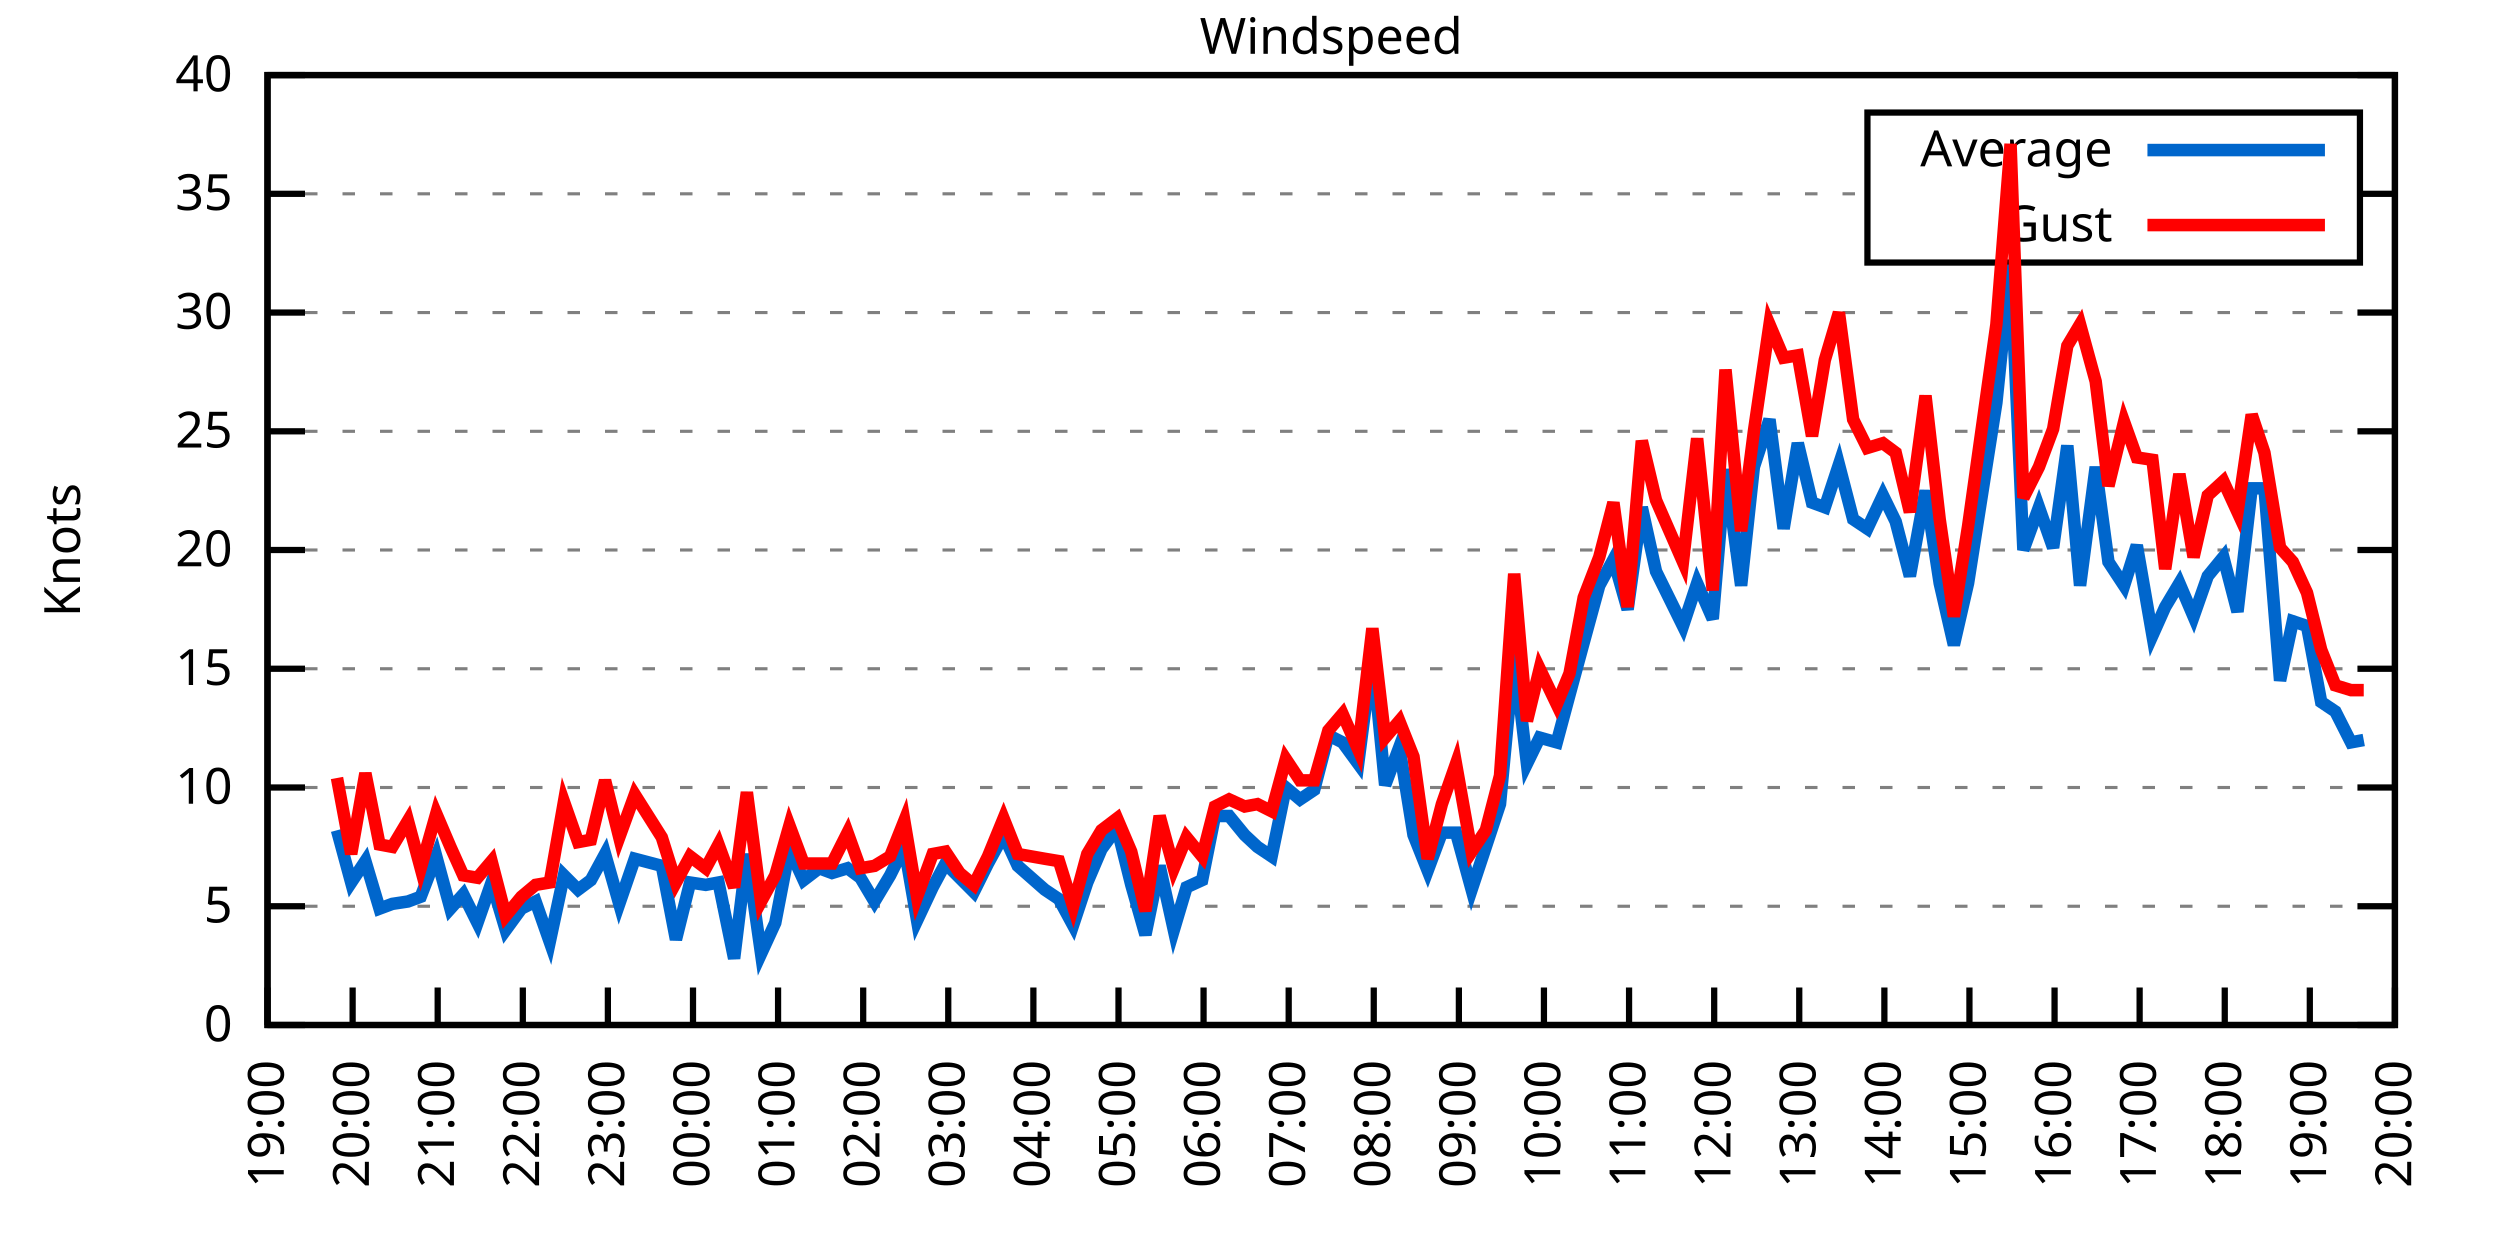
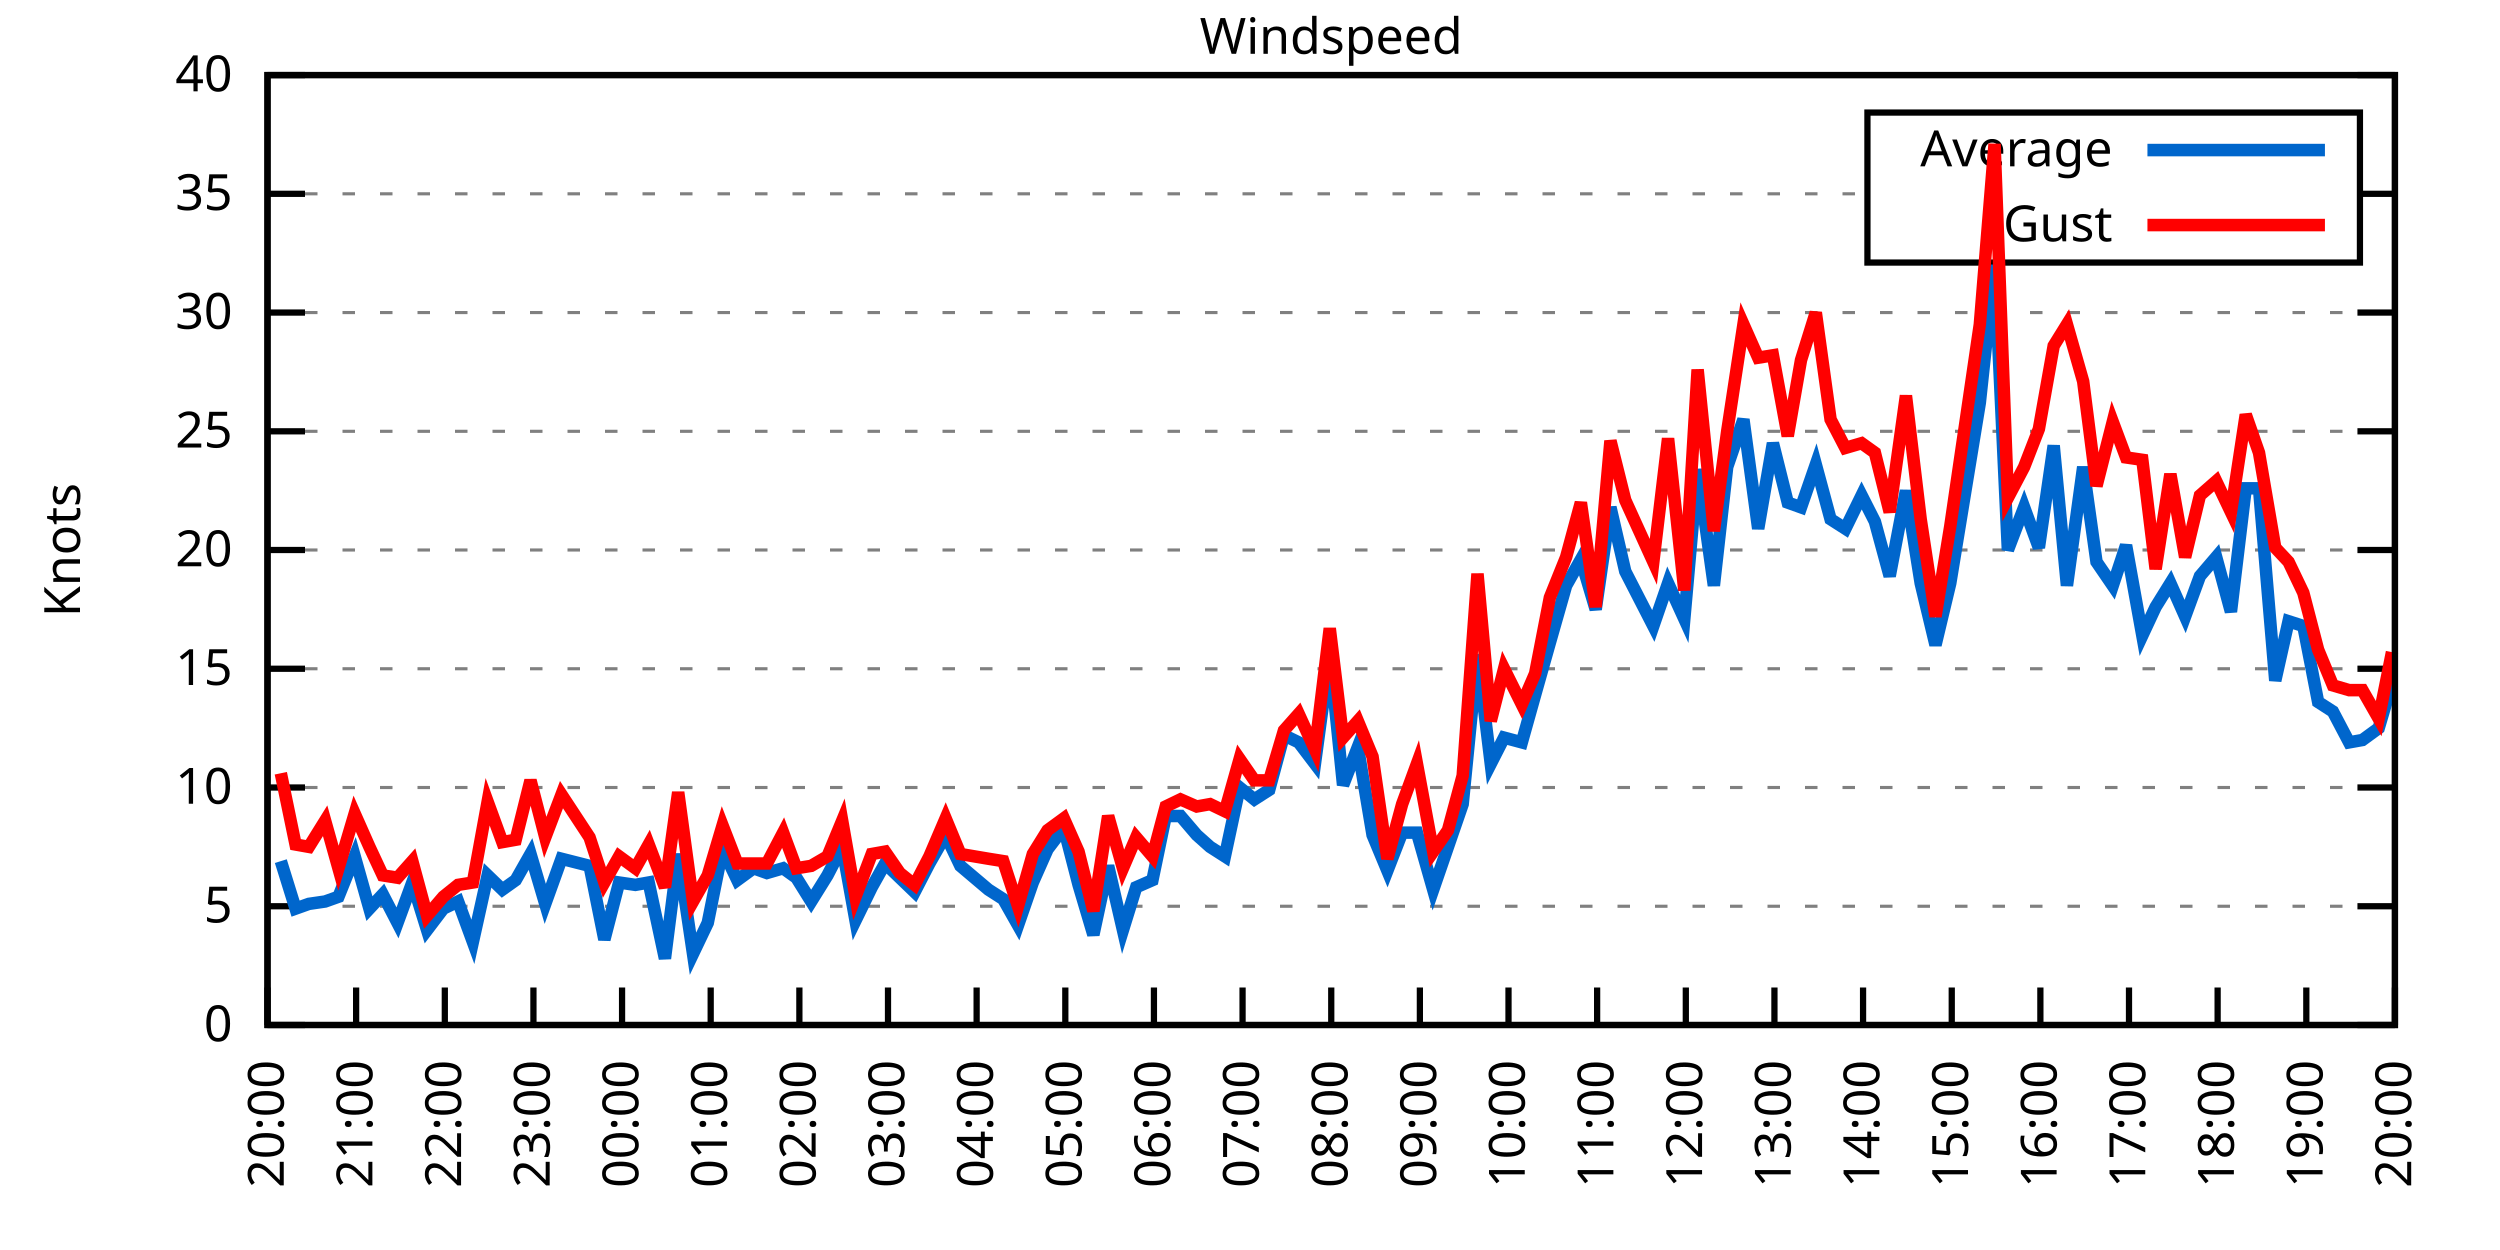
<svg xmlns="http://www.w3.org/2000/svg" xmlns:xlink="http://www.w3.org/1999/xlink" width="400" height="200" viewBox="0 0 400 200">
  <g id="gnuplot_canvas">
    <rect x="0" y="0" width="400" height="200" fill="none" />
    <defs>
      <circle id="gpDot" r="0.5" stroke-width="0.5" stroke="currentColor" />
      <path id="gpPt0" stroke-width="0.333" stroke="currentColor" d="M-1,0 h2 M0,-1 v2" />
      <path id="gpPt1" stroke-width="0.333" stroke="currentColor" d="M-1,-1 L1,1 M1,-1 L-1,1" />
      <path id="gpPt2" stroke-width="0.333" stroke="currentColor" d="M-1,0 L1,0 M0,-1 L0,1 M-1,-1 L1,1 M-1,1 L1,-1" />
      <rect id="gpPt3" stroke-width="0.333" stroke="currentColor" x="-1" y="-1" width="2" height="2" />
      <rect id="gpPt4" stroke-width="0.333" stroke="currentColor" fill="currentColor" x="-1" y="-1" width="2" height="2" />
      <circle id="gpPt5" stroke-width="0.333" stroke="currentColor" cx="0" cy="0" r="1" />
      <use xlink:href="#gpPt5" id="gpPt6" fill="currentColor" stroke="none" />
      <path id="gpPt7" stroke-width="0.333" stroke="currentColor" d="M0,-1.33 L-1.33,0.67 L1.33,0.67 z" />
      <use xlink:href="#gpPt7" id="gpPt8" fill="currentColor" stroke="none" />
      <use xlink:href="#gpPt7" id="gpPt9" stroke="currentColor" transform="rotate(180)" />
      <use xlink:href="#gpPt9" id="gpPt10" fill="currentColor" stroke="none" />
      <use xlink:href="#gpPt3" id="gpPt11" stroke="currentColor" transform="rotate(45)" />
      <use xlink:href="#gpPt11" id="gpPt12" fill="currentColor" stroke="none" />
      <path id="gpPt13" stroke-width="0.333" stroke="currentColor" d="M0,1.330 L1.265,0.411 L0.782,-1.067 L-0.782,-1.076 L-1.265,0.411 z" />
      <use xlink:href="#gpPt13" id="gpPt14" fill="currentColor" stroke="none" />
      <filter id="textbox" filterUnits="objectBoundingBox" x="0" y="0" height="1" width="1">
        <feFlood flood-color="white" flood-opacity="1" result="bgnd" />
        <feComposite in="SourceGraphic" in2="bgnd" operator="atop" />
      </filter>
      <filter id="greybox" filterUnits="objectBoundingBox" x="0" y="0" height="1" width="1">
        <feFlood flood-color="lightgrey" flood-opacity="1" result="grey" />
        <feComposite in="SourceGraphic" in2="grey" operator="atop" />
      </filter>
    </defs>
    <g fill="none" color="white" stroke="currentColor" stroke-width="1.00" stroke-linecap="butt" stroke-linejoin="miter">
</g>
    <g fill="none" color="black" stroke="currentColor" stroke-width="1.00" stroke-linecap="butt" stroke-linejoin="miter">
      <g stroke="none" shape-rendering="crispEdges">
        <polygon fill="rgb(255, 255, 255)" points="42.80,164.00 383.18,164.00 383.18,12.02 42.80,12.02 " />
      </g>
    </g>
    <g fill="none" color="black" stroke="currentColor" stroke-width="1.00" stroke-linecap="butt" stroke-linejoin="miter">
</g>
    <g fill="none" color="black" stroke="black" stroke-width="0.50" stroke-linecap="butt" stroke-linejoin="miter">
</g>
    <g fill="none" color="gray" stroke="currentColor" stroke-width="0.50" stroke-linecap="butt" stroke-linejoin="miter">
      <path stroke="gray" stroke-dasharray="2,4" class="gridline" d="M42.80,164.00 L383.19,164.00  " />
    </g>
    <g fill="none" color="gray" stroke="gray" stroke-width="1.00" stroke-linecap="butt" stroke-linejoin="miter">
</g>
    <g fill="none" color="black" stroke="currentColor" stroke-width="1.00" stroke-linecap="butt" stroke-linejoin="miter">
      <path stroke="black" d="M42.80,164.00 L48.80,164.00 M383.19,164.00 L377.19,164.00  " />
      <g transform="translate(37.20,166.60)" stroke="none" fill="black" font-family="Sans" font-size="8.00" text-anchor="end">
        <text>
          <tspan font-family="Sans"> 0</tspan>
        </text>
      </g>
    </g>
    <g fill="none" color="black" stroke="currentColor" stroke-width="1.00" stroke-linecap="butt" stroke-linejoin="miter">
</g>
    <g fill="none" color="black" stroke="black" stroke-width="0.50" stroke-linecap="butt" stroke-linejoin="miter">
</g>
    <g fill="none" color="gray" stroke="currentColor" stroke-width="0.50" stroke-linecap="butt" stroke-linejoin="miter">
      <path stroke="gray" stroke-dasharray="2,4" class="gridline" d="M42.80,145.00 L383.19,145.00  " />
    </g>
    <g fill="none" color="gray" stroke="gray" stroke-width="1.00" stroke-linecap="butt" stroke-linejoin="miter">
</g>
    <g fill="none" color="black" stroke="currentColor" stroke-width="1.00" stroke-linecap="butt" stroke-linejoin="miter">
      <path stroke="black" d="M42.80,145.00 L48.80,145.00 M383.19,145.00 L377.19,145.00  " />
      <g transform="translate(37.20,147.60)" stroke="none" fill="black" font-family="Sans" font-size="8.00" text-anchor="end">
        <text>
          <tspan font-family="Sans"> 5</tspan>
        </text>
      </g>
    </g>
    <g fill="none" color="black" stroke="currentColor" stroke-width="1.00" stroke-linecap="butt" stroke-linejoin="miter">
</g>
    <g fill="none" color="black" stroke="black" stroke-width="0.50" stroke-linecap="butt" stroke-linejoin="miter">
</g>
    <g fill="none" color="gray" stroke="currentColor" stroke-width="0.50" stroke-linecap="butt" stroke-linejoin="miter">
      <path stroke="gray" stroke-dasharray="2,4" class="gridline" d="M42.80,126.00 L383.19,126.00  " />
    </g>
    <g fill="none" color="gray" stroke="gray" stroke-width="1.00" stroke-linecap="butt" stroke-linejoin="miter">
</g>
    <g fill="none" color="black" stroke="currentColor" stroke-width="1.00" stroke-linecap="butt" stroke-linejoin="miter">
      <path stroke="black" d="M42.80,126.00 L48.80,126.00 M383.19,126.00 L377.19,126.00  " />
      <g transform="translate(37.20,128.60)" stroke="none" fill="black" font-family="Sans" font-size="8.00" text-anchor="end">
        <text>
          <tspan font-family="Sans"> 10</tspan>
        </text>
      </g>
    </g>
    <g fill="none" color="black" stroke="currentColor" stroke-width="1.00" stroke-linecap="butt" stroke-linejoin="miter">
</g>
    <g fill="none" color="black" stroke="black" stroke-width="0.50" stroke-linecap="butt" stroke-linejoin="miter">
</g>
    <g fill="none" color="gray" stroke="currentColor" stroke-width="0.50" stroke-linecap="butt" stroke-linejoin="miter">
      <path stroke="gray" stroke-dasharray="2,4" class="gridline" d="M42.80,107.00 L383.19,107.00  " />
    </g>
    <g fill="none" color="gray" stroke="gray" stroke-width="1.00" stroke-linecap="butt" stroke-linejoin="miter">
</g>
    <g fill="none" color="black" stroke="currentColor" stroke-width="1.00" stroke-linecap="butt" stroke-linejoin="miter">
      <path stroke="black" d="M42.80,107.00 L48.80,107.00 M383.19,107.00 L377.19,107.00  " />
      <g transform="translate(37.20,109.60)" stroke="none" fill="black" font-family="Sans" font-size="8.00" text-anchor="end">
        <text>
          <tspan font-family="Sans"> 15</tspan>
        </text>
      </g>
    </g>
    <g fill="none" color="black" stroke="currentColor" stroke-width="1.00" stroke-linecap="butt" stroke-linejoin="miter">
</g>
    <g fill="none" color="black" stroke="black" stroke-width="0.50" stroke-linecap="butt" stroke-linejoin="miter">
</g>
    <g fill="none" color="gray" stroke="currentColor" stroke-width="0.50" stroke-linecap="butt" stroke-linejoin="miter">
      <path stroke="gray" stroke-dasharray="2,4" class="gridline" d="M42.80,88.00 L383.19,88.00  " />
    </g>
    <g fill="none" color="gray" stroke="gray" stroke-width="1.00" stroke-linecap="butt" stroke-linejoin="miter">
</g>
    <g fill="none" color="black" stroke="currentColor" stroke-width="1.00" stroke-linecap="butt" stroke-linejoin="miter">
      <path stroke="black" d="M42.80,88.00 L48.80,88.00 M383.19,88.00 L377.19,88.00  " />
      <g transform="translate(37.20,90.60)" stroke="none" fill="black" font-family="Sans" font-size="8.00" text-anchor="end">
        <text>
          <tspan font-family="Sans"> 20</tspan>
        </text>
      </g>
    </g>
    <g fill="none" color="black" stroke="currentColor" stroke-width="1.00" stroke-linecap="butt" stroke-linejoin="miter">
</g>
    <g fill="none" color="black" stroke="black" stroke-width="0.50" stroke-linecap="butt" stroke-linejoin="miter">
</g>
    <g fill="none" color="gray" stroke="currentColor" stroke-width="0.50" stroke-linecap="butt" stroke-linejoin="miter">
      <path stroke="gray" stroke-dasharray="2,4" class="gridline" d="M42.80,69.01 L383.19,69.01  " />
    </g>
    <g fill="none" color="gray" stroke="gray" stroke-width="1.00" stroke-linecap="butt" stroke-linejoin="miter">
</g>
    <g fill="none" color="black" stroke="currentColor" stroke-width="1.00" stroke-linecap="butt" stroke-linejoin="miter">
      <path stroke="black" d="M42.80,69.01 L48.80,69.01 M383.19,69.01 L377.19,69.01  " />
      <g transform="translate(37.20,71.61)" stroke="none" fill="black" font-family="Sans" font-size="8.00" text-anchor="end">
        <text>
          <tspan font-family="Sans"> 25</tspan>
        </text>
      </g>
    </g>
    <g fill="none" color="black" stroke="currentColor" stroke-width="1.00" stroke-linecap="butt" stroke-linejoin="miter">
</g>
    <g fill="none" color="black" stroke="black" stroke-width="0.50" stroke-linecap="butt" stroke-linejoin="miter">
</g>
    <g fill="none" color="gray" stroke="currentColor" stroke-width="0.50" stroke-linecap="butt" stroke-linejoin="miter">
      <path stroke="gray" stroke-dasharray="2,4" class="gridline" d="M42.80,50.01 L383.19,50.01  " />
    </g>
    <g fill="none" color="gray" stroke="gray" stroke-width="1.00" stroke-linecap="butt" stroke-linejoin="miter">
</g>
    <g fill="none" color="black" stroke="currentColor" stroke-width="1.00" stroke-linecap="butt" stroke-linejoin="miter">
      <path stroke="black" d="M42.80,50.01 L48.80,50.01 M383.19,50.01 L377.19,50.01  " />
      <g transform="translate(37.20,52.61)" stroke="none" fill="black" font-family="Sans" font-size="8.00" text-anchor="end">
        <text>
          <tspan font-family="Sans"> 30</tspan>
        </text>
      </g>
    </g>
    <g fill="none" color="black" stroke="currentColor" stroke-width="1.00" stroke-linecap="butt" stroke-linejoin="miter">
</g>
    <g fill="none" color="black" stroke="black" stroke-width="0.50" stroke-linecap="butt" stroke-linejoin="miter">
</g>
    <g fill="none" color="gray" stroke="currentColor" stroke-width="0.50" stroke-linecap="butt" stroke-linejoin="miter">
      <path stroke="gray" stroke-dasharray="2,4" class="gridline" d="M42.80,31.01 L298.79,31.01 M377.59,31.01 L383.19,31.01  " />
    </g>
    <g fill="none" color="gray" stroke="gray" stroke-width="1.00" stroke-linecap="butt" stroke-linejoin="miter">
</g>
    <g fill="none" color="black" stroke="currentColor" stroke-width="1.00" stroke-linecap="butt" stroke-linejoin="miter">
      <path stroke="black" d="M42.80,31.01 L48.80,31.01 M383.19,31.01 L377.19,31.01  " />
      <g transform="translate(37.20,33.61)" stroke="none" fill="black" font-family="Sans" font-size="8.00" text-anchor="end">
        <text>
          <tspan font-family="Sans"> 35</tspan>
        </text>
      </g>
    </g>
    <g fill="none" color="black" stroke="currentColor" stroke-width="1.00" stroke-linecap="butt" stroke-linejoin="miter">
</g>
    <g fill="none" color="black" stroke="black" stroke-width="0.50" stroke-linecap="butt" stroke-linejoin="miter">
</g>
    <g fill="none" color="gray" stroke="currentColor" stroke-width="0.50" stroke-linecap="butt" stroke-linejoin="miter">
      <path stroke="gray" stroke-dasharray="2,4" class="gridline" d="M42.80,12.01 L383.19,12.01  " />
    </g>
    <g fill="none" color="gray" stroke="gray" stroke-width="1.00" stroke-linecap="butt" stroke-linejoin="miter">
</g>
    <g fill="none" color="black" stroke="currentColor" stroke-width="1.00" stroke-linecap="butt" stroke-linejoin="miter">
      <path stroke="black" d="M42.80,12.01 L48.80,12.01 M383.19,12.01 L377.19,12.01  " />
      <g transform="translate(37.20,14.61)" stroke="none" fill="black" font-family="Sans" font-size="8.00" text-anchor="end">
        <text>
          <tspan font-family="Sans"> 40</tspan>
        </text>
      </g>
    </g>
    <g fill="none" color="black" stroke="currentColor" stroke-width="1.00" stroke-linecap="butt" stroke-linejoin="miter">
      <path stroke="black" d="M42.80,164.00 L42.80,158.00  " />
      <g transform="translate(45.40,169.60) rotate(270.00)" stroke="none" fill="black" font-family="Sans" font-size="8.00" text-anchor="end">
        <text>
-           <tspan font-family="Sans">19:00</tspan>
-         </text>
-       </g>
-     </g>
-     <g fill="none" color="black" stroke="currentColor" stroke-width="1.00" stroke-linecap="butt" stroke-linejoin="miter">
-       <path stroke="black" d="M56.42,164.00 L56.42,158.00  " />
-       <g transform="translate(59.02,169.60) rotate(270.00)" stroke="none" fill="black" font-family="Sans" font-size="8.00" text-anchor="end">
-         <text>
          <tspan font-family="Sans">20:00</tspan>
        </text>
      </g>
    </g>
    <g fill="none" color="black" stroke="currentColor" stroke-width="1.00" stroke-linecap="butt" stroke-linejoin="miter">
-       <path stroke="black" d="M70.03,164.00 L70.03,158.00  " />
-       <g transform="translate(72.63,169.60) rotate(270.00)" stroke="none" fill="black" font-family="Sans" font-size="8.00" text-anchor="end">
+       <path stroke="black" d="M56.98,164.00 L56.98,158.00  " />
+       <g transform="translate(59.58,169.60) rotate(270.00)" stroke="none" fill="black" font-family="Sans" font-size="8.00" text-anchor="end">
        <text>
          <tspan font-family="Sans">21:00</tspan>
        </text>
      </g>
    </g>
    <g fill="none" color="black" stroke="currentColor" stroke-width="1.00" stroke-linecap="butt" stroke-linejoin="miter">
-       <path stroke="black" d="M83.65,164.00 L83.65,158.00  " />
-       <g transform="translate(86.25,169.60) rotate(270.00)" stroke="none" fill="black" font-family="Sans" font-size="8.00" text-anchor="end">
+       <path stroke="black" d="M71.17,164.00 L71.17,158.00  " />
+       <g transform="translate(73.77,169.60) rotate(270.00)" stroke="none" fill="black" font-family="Sans" font-size="8.00" text-anchor="end">
        <text>
          <tspan font-family="Sans">22:00</tspan>
        </text>
      </g>
    </g>
    <g fill="none" color="black" stroke="currentColor" stroke-width="1.00" stroke-linecap="butt" stroke-linejoin="miter">
-       <path stroke="black" d="M97.26,164.00 L97.26,158.00  " />
-       <g transform="translate(99.86,169.60) rotate(270.00)" stroke="none" fill="black" font-family="Sans" font-size="8.00" text-anchor="end">
+       <path stroke="black" d="M85.35,164.00 L85.35,158.00  " />
+       <g transform="translate(87.95,169.60) rotate(270.00)" stroke="none" fill="black" font-family="Sans" font-size="8.00" text-anchor="end">
        <text>
          <tspan font-family="Sans">23:00</tspan>
        </text>
      </g>
    </g>
    <g fill="none" color="black" stroke="currentColor" stroke-width="1.00" stroke-linecap="butt" stroke-linejoin="miter">
-       <path stroke="black" d="M110.88,164.00 L110.88,158.00  " />
-       <g transform="translate(113.48,169.60) rotate(270.00)" stroke="none" fill="black" font-family="Sans" font-size="8.00" text-anchor="end">
+       <path stroke="black" d="M99.53,164.00 L99.53,158.00  " />
+       <g transform="translate(102.13,169.60) rotate(270.00)" stroke="none" fill="black" font-family="Sans" font-size="8.00" text-anchor="end">
        <text>
          <tspan font-family="Sans">00:00</tspan>
        </text>
      </g>
    </g>
    <g fill="none" color="black" stroke="currentColor" stroke-width="1.00" stroke-linecap="butt" stroke-linejoin="miter">
-       <path stroke="black" d="M124.49,164.00 L124.49,158.00  " />
-       <g transform="translate(127.09,169.60) rotate(270.00)" stroke="none" fill="black" font-family="Sans" font-size="8.00" text-anchor="end">
+       <path stroke="black" d="M113.71,164.00 L113.71,158.00  " />
+       <g transform="translate(116.31,169.60) rotate(270.00)" stroke="none" fill="black" font-family="Sans" font-size="8.00" text-anchor="end">
        <text>
          <tspan font-family="Sans">01:00</tspan>
        </text>
      </g>
    </g>
    <g fill="none" color="black" stroke="currentColor" stroke-width="1.00" stroke-linecap="butt" stroke-linejoin="miter">
-       <path stroke="black" d="M138.11,164.00 L138.11,158.00  " />
-       <g transform="translate(140.71,169.60) rotate(270.00)" stroke="none" fill="black" font-family="Sans" font-size="8.00" text-anchor="end">
+       <path stroke="black" d="M127.90,164.00 L127.90,158.00  " />
+       <g transform="translate(130.50,169.60) rotate(270.00)" stroke="none" fill="black" font-family="Sans" font-size="8.00" text-anchor="end">
        <text>
          <tspan font-family="Sans">02:00</tspan>
        </text>
      </g>
    </g>
    <g fill="none" color="black" stroke="currentColor" stroke-width="1.00" stroke-linecap="butt" stroke-linejoin="miter">
-       <path stroke="black" d="M151.72,164.00 L151.72,158.00  " />
-       <g transform="translate(154.32,169.60) rotate(270.00)" stroke="none" fill="black" font-family="Sans" font-size="8.00" text-anchor="end">
+       <path stroke="black" d="M142.08,164.00 L142.08,158.00  " />
+       <g transform="translate(144.68,169.60) rotate(270.00)" stroke="none" fill="black" font-family="Sans" font-size="8.00" text-anchor="end">
        <text>
          <tspan font-family="Sans">03:00</tspan>
        </text>
      </g>
    </g>
    <g fill="none" color="black" stroke="currentColor" stroke-width="1.00" stroke-linecap="butt" stroke-linejoin="miter">
-       <path stroke="black" d="M165.34,164.00 L165.34,158.00  " />
-       <g transform="translate(167.94,169.60) rotate(270.00)" stroke="none" fill="black" font-family="Sans" font-size="8.00" text-anchor="end">
+       <path stroke="black" d="M156.26,164.00 L156.26,158.00  " />
+       <g transform="translate(158.86,169.60) rotate(270.00)" stroke="none" fill="black" font-family="Sans" font-size="8.00" text-anchor="end">
        <text>
          <tspan font-family="Sans">04:00</tspan>
        </text>
      </g>
    </g>
    <g fill="none" color="black" stroke="currentColor" stroke-width="1.00" stroke-linecap="butt" stroke-linejoin="miter">
-       <path stroke="black" d="M178.96,164.00 L178.96,158.00  " />
-       <g transform="translate(181.56,169.60) rotate(270.00)" stroke="none" fill="black" font-family="Sans" font-size="8.00" text-anchor="end">
+       <path stroke="black" d="M170.45,164.00 L170.45,158.00  " />
+       <g transform="translate(173.05,169.60) rotate(270.00)" stroke="none" fill="black" font-family="Sans" font-size="8.00" text-anchor="end">
        <text>
          <tspan font-family="Sans">05:00</tspan>
        </text>
      </g>
    </g>
    <g fill="none" color="black" stroke="currentColor" stroke-width="1.00" stroke-linecap="butt" stroke-linejoin="miter">
-       <path stroke="black" d="M192.57,164.00 L192.57,158.00  " />
-       <g transform="translate(195.17,169.60) rotate(270.00)" stroke="none" fill="black" font-family="Sans" font-size="8.00" text-anchor="end">
+       <path stroke="black" d="M184.63,164.00 L184.63,158.00  " />
+       <g transform="translate(187.23,169.60) rotate(270.00)" stroke="none" fill="black" font-family="Sans" font-size="8.00" text-anchor="end">
        <text>
          <tspan font-family="Sans">06:00</tspan>
        </text>
      </g>
    </g>
    <g fill="none" color="black" stroke="currentColor" stroke-width="1.00" stroke-linecap="butt" stroke-linejoin="miter">
-       <path stroke="black" d="M206.19,164.00 L206.19,158.00  " />
-       <g transform="translate(208.79,169.60) rotate(270.00)" stroke="none" fill="black" font-family="Sans" font-size="8.00" text-anchor="end">
+       <path stroke="black" d="M198.81,164.00 L198.81,158.00  " />
+       <g transform="translate(201.41,169.60) rotate(270.00)" stroke="none" fill="black" font-family="Sans" font-size="8.00" text-anchor="end">
        <text>
          <tspan font-family="Sans">07:00</tspan>
        </text>
      </g>
    </g>
    <g fill="none" color="black" stroke="currentColor" stroke-width="1.00" stroke-linecap="butt" stroke-linejoin="miter">
-       <path stroke="black" d="M219.80,164.00 L219.80,158.00  " />
-       <g transform="translate(222.40,169.60) rotate(270.00)" stroke="none" fill="black" font-family="Sans" font-size="8.00" text-anchor="end">
+       <path stroke="black" d="M213.00,164.00 L213.00,158.00  " />
+       <g transform="translate(215.60,169.60) rotate(270.00)" stroke="none" fill="black" font-family="Sans" font-size="8.00" text-anchor="end">
        <text>
          <tspan font-family="Sans">08:00</tspan>
        </text>
      </g>
    </g>
    <g fill="none" color="black" stroke="currentColor" stroke-width="1.00" stroke-linecap="butt" stroke-linejoin="miter">
-       <path stroke="black" d="M233.42,164.00 L233.42,158.00  " />
-       <g transform="translate(236.02,169.60) rotate(270.00)" stroke="none" fill="black" font-family="Sans" font-size="8.00" text-anchor="end">
+       <path stroke="black" d="M227.18,164.00 L227.18,158.00  " />
+       <g transform="translate(229.78,169.60) rotate(270.00)" stroke="none" fill="black" font-family="Sans" font-size="8.00" text-anchor="end">
        <text>
          <tspan font-family="Sans">09:00</tspan>
        </text>
      </g>
    </g>
    <g fill="none" color="black" stroke="currentColor" stroke-width="1.00" stroke-linecap="butt" stroke-linejoin="miter">
-       <path stroke="black" d="M247.03,164.00 L247.03,158.00  " />
-       <g transform="translate(249.63,169.60) rotate(270.00)" stroke="none" fill="black" font-family="Sans" font-size="8.00" text-anchor="end">
+       <path stroke="black" d="M241.36,164.00 L241.36,158.00  " />
+       <g transform="translate(243.96,169.60) rotate(270.00)" stroke="none" fill="black" font-family="Sans" font-size="8.00" text-anchor="end">
        <text>
          <tspan font-family="Sans">10:00</tspan>
        </text>
      </g>
    </g>
    <g fill="none" color="black" stroke="currentColor" stroke-width="1.00" stroke-linecap="butt" stroke-linejoin="miter">
-       <path stroke="black" d="M260.65,164.00 L260.65,158.00  " />
-       <g transform="translate(263.25,169.60) rotate(270.00)" stroke="none" fill="black" font-family="Sans" font-size="8.00" text-anchor="end">
+       <path stroke="black" d="M255.54,164.00 L255.54,158.00  " />
+       <g transform="translate(258.14,169.60) rotate(270.00)" stroke="none" fill="black" font-family="Sans" font-size="8.00" text-anchor="end">
        <text>
          <tspan font-family="Sans">11:00</tspan>
        </text>
      </g>
    </g>
    <g fill="none" color="black" stroke="currentColor" stroke-width="1.00" stroke-linecap="butt" stroke-linejoin="miter">
-       <path stroke="black" d="M274.27,164.00 L274.27,158.00  " />
-       <g transform="translate(276.87,169.60) rotate(270.00)" stroke="none" fill="black" font-family="Sans" font-size="8.00" text-anchor="end">
+       <path stroke="black" d="M269.73,164.00 L269.73,158.00  " />
+       <g transform="translate(272.33,169.60) rotate(270.00)" stroke="none" fill="black" font-family="Sans" font-size="8.00" text-anchor="end">
        <text>
          <tspan font-family="Sans">12:00</tspan>
        </text>
      </g>
    </g>
    <g fill="none" color="black" stroke="currentColor" stroke-width="1.00" stroke-linecap="butt" stroke-linejoin="miter">
-       <path stroke="black" d="M287.88,164.00 L287.88,158.00  " />
-       <g transform="translate(290.48,169.60) rotate(270.00)" stroke="none" fill="black" font-family="Sans" font-size="8.00" text-anchor="end">
+       <path stroke="black" d="M283.91,164.00 L283.91,158.00  " />
+       <g transform="translate(286.51,169.60) rotate(270.00)" stroke="none" fill="black" font-family="Sans" font-size="8.00" text-anchor="end">
        <text>
          <tspan font-family="Sans">13:00</tspan>
        </text>
      </g>
    </g>
    <g fill="none" color="black" stroke="currentColor" stroke-width="1.00" stroke-linecap="butt" stroke-linejoin="miter">
-       <path stroke="black" d="M301.50,164.00 L301.50,158.00  " />
-       <g transform="translate(304.10,169.60) rotate(270.00)" stroke="none" fill="black" font-family="Sans" font-size="8.00" text-anchor="end">
+       <path stroke="black" d="M298.09,164.00 L298.09,158.00  " />
+       <g transform="translate(300.69,169.60) rotate(270.00)" stroke="none" fill="black" font-family="Sans" font-size="8.00" text-anchor="end">
        <text>
          <tspan font-family="Sans">14:00</tspan>
        </text>
      </g>
    </g>
    <g fill="none" color="black" stroke="currentColor" stroke-width="1.00" stroke-linecap="butt" stroke-linejoin="miter">
-       <path stroke="black" d="M315.11,164.00 L315.11,158.00  " />
-       <g transform="translate(317.71,169.60) rotate(270.00)" stroke="none" fill="black" font-family="Sans" font-size="8.00" text-anchor="end">
+       <path stroke="black" d="M312.28,164.00 L312.28,158.00  " />
+       <g transform="translate(314.88,169.60) rotate(270.00)" stroke="none" fill="black" font-family="Sans" font-size="8.00" text-anchor="end">
        <text>
          <tspan font-family="Sans">15:00</tspan>
        </text>
      </g>
    </g>
    <g fill="none" color="black" stroke="currentColor" stroke-width="1.00" stroke-linecap="butt" stroke-linejoin="miter">
-       <path stroke="black" d="M328.73,164.00 L328.73,158.00  " />
-       <g transform="translate(331.33,169.60) rotate(270.00)" stroke="none" fill="black" font-family="Sans" font-size="8.00" text-anchor="end">
+       <path stroke="black" d="M326.46,164.00 L326.46,158.00  " />
+       <g transform="translate(329.06,169.60) rotate(270.00)" stroke="none" fill="black" font-family="Sans" font-size="8.00" text-anchor="end">
        <text>
          <tspan font-family="Sans">16:00</tspan>
        </text>
      </g>
    </g>
    <g fill="none" color="black" stroke="currentColor" stroke-width="1.00" stroke-linecap="butt" stroke-linejoin="miter">
-       <path stroke="black" d="M342.34,164.00 L342.34,158.00  " />
-       <g transform="translate(344.94,169.60) rotate(270.00)" stroke="none" fill="black" font-family="Sans" font-size="8.00" text-anchor="end">
+       <path stroke="black" d="M340.64,164.00 L340.64,158.00  " />
+       <g transform="translate(343.24,169.60) rotate(270.00)" stroke="none" fill="black" font-family="Sans" font-size="8.00" text-anchor="end">
        <text>
          <tspan font-family="Sans">17:00</tspan>
        </text>
      </g>
    </g>
    <g fill="none" color="black" stroke="currentColor" stroke-width="1.00" stroke-linecap="butt" stroke-linejoin="miter">
-       <path stroke="black" d="M355.96,164.00 L355.96,158.00  " />
-       <g transform="translate(358.56,169.60) rotate(270.00)" stroke="none" fill="black" font-family="Sans" font-size="8.00" text-anchor="end">
+       <path stroke="black" d="M354.82,164.00 L354.82,158.00  " />
+       <g transform="translate(357.42,169.60) rotate(270.00)" stroke="none" fill="black" font-family="Sans" font-size="8.00" text-anchor="end">
        <text>
          <tspan font-family="Sans">18:00</tspan>
        </text>
      </g>
    </g>
    <g fill="none" color="black" stroke="currentColor" stroke-width="1.00" stroke-linecap="butt" stroke-linejoin="miter">
-       <path stroke="black" d="M369.57,164.00 L369.57,158.00  " />
-       <g transform="translate(372.17,169.60) rotate(270.00)" stroke="none" fill="black" font-family="Sans" font-size="8.00" text-anchor="end">
+       <path stroke="black" d="M369.01,164.00 L369.01,158.00  " />
+       <g transform="translate(371.61,169.60) rotate(270.00)" stroke="none" fill="black" font-family="Sans" font-size="8.00" text-anchor="end">
        <text>
          <tspan font-family="Sans">19:00</tspan>
        </text>
      </g>
    </g>
    <g fill="none" color="black" stroke="currentColor" stroke-width="1.00" stroke-linecap="butt" stroke-linejoin="miter">
      <path stroke="black" d="M383.19,164.00 L383.19,158.00  " />
      <g transform="translate(385.79,169.60) rotate(270.00)" stroke="none" fill="black" font-family="Sans" font-size="8.00" text-anchor="end">
        <text>
          <tspan font-family="Sans">20:00</tspan>
        </text>
      </g>
    </g>
    <g fill="none" color="black" stroke="currentColor" stroke-width="1.00" stroke-linecap="butt" stroke-linejoin="miter">
</g>
    <g fill="none" color="black" stroke="currentColor" stroke-width="1.00" stroke-linecap="butt" stroke-linejoin="miter">
      <path stroke="black" d="M42.80,12.01 L42.80,164.00 L383.19,164.00 L383.19,12.01 L42.80,12.01 Z  " />
    </g>
    <g fill="none" color="black" stroke="currentColor" stroke-width="1.00" stroke-linecap="butt" stroke-linejoin="miter">
</g>
    <g fill="none" color="black" stroke="currentColor" stroke-width="1.00" stroke-linecap="butt" stroke-linejoin="miter">
      <path stroke="black" d="M298.79,42.01 L298.79,18.01 L377.59,18.01 L377.59,42.01 L298.79,42.01 Z  " />
    </g>
    <g id="Windspeed_plot_1">
      <g fill="none" color="white" stroke="black" stroke-width="2.00" stroke-linecap="butt" stroke-linejoin="miter">
</g>
      <g fill="none" color="black" stroke="currentColor" stroke-width="2.00" stroke-linecap="butt" stroke-linejoin="miter">
        <g transform="translate(337.99,26.61)" stroke="none" fill="black" font-family="Sans" font-size="8.00" text-anchor="end">
          <text>
            <tspan font-family="Sans">Average</tspan>
          </text>
        </g>
      </g>
      <g fill="none" color="black" stroke="currentColor" stroke-width="2.00" stroke-linecap="butt" stroke-linejoin="miter">
-         <path stroke="rgb(  0, 102, 204)" d="M343.59,24.01 L371.99,24.01 M53.92,132.84 L56.19,141.20 L58.46,137.78 L60.73,145.38 L62.77,144.62 L65.27,144.24   L67.31,143.48 L69.80,137.02 L72.07,145.38 L74.12,143.10 L76.39,147.66 L78.65,141.20 L80.92,148.80 L83.42,145.38   L85.69,144.24 L87.96,150.70 L90.23,140.06 L92.50,142.34 L94.54,140.82 L96.81,136.64 L99.08,144.62 L101.57,137.40   L105.89,138.54 L108.15,150.32 L110.42,141.20 L112.92,141.58 L114.96,141.20 L117.46,153.36 L119.50,136.64 L121.77,152.60   L124.04,147.66 L126.31,135.88 L128.58,140.82 L131.07,138.92 L133.12,139.68 L135.61,138.92 L137.66,140.44 L139.92,144.24   L142.42,140.06 L144.69,135.50 L146.73,147.28 L149.23,141.96 L151.27,138.16 L153.54,140.44 L155.81,142.72 L158.08,138.16   L160.57,133.60 L162.84,138.54 L167.16,142.34 L169.43,143.86 L171.69,148.04 L173.96,141.20 L176.23,135.88 L178.73,132.46   L181.00,141.58 L183.27,149.56 L185.54,138.54 L187.81,148.80 L189.85,141.96 L192.34,140.82 L194.39,130.56 L196.66,130.56   L199.15,133.60 L201.19,135.50 L203.46,137.02 L205.73,126.00 L208.00,127.90 L210.27,126.38 L212.54,117.64 L214.81,118.78   L217.31,122.20 L219.58,104.72 L221.62,125.62 L223.89,119.54 L226.16,133.60 L228.43,139.30 L230.70,133.22 L232.96,133.22   L235.46,142.34 L237.73,135.50 L240.00,128.66 L242.27,104.72 L244.31,122.20 L246.35,118.02 L249.08,118.78 L251.12,111.18   L253.39,102.82 L255.88,93.70 L258.15,89.52 L260.42,97.50 L262.69,81.17 L264.96,91.42 L269.27,100.16 L271.54,93.32   L274.04,99.02 L276.08,75.09 L278.58,93.70 L280.62,74.71 L283.12,67.11 L285.38,84.59 L287.65,70.91 L289.92,80.41   L291.97,81.17 L294.23,74.33 L296.50,83.07 L298.77,84.59 L301.27,79.27 L303.31,83.45 L305.58,92.18 L308.08,78.51   L310.35,93.32 L312.62,103.20 L314.89,93.32 L319.42,64.45 L321.69,42.41 L323.74,88.00 L326.23,81.17 L328.50,87.63   L330.77,71.29 L332.81,93.70 L335.31,74.71 L337.35,89.90 L339.85,93.70 L341.89,87.25 L344.39,101.68 L346.43,97.12   L348.70,93.32 L350.97,98.64 L353.24,92.18 L355.73,89.14 L358.00,97.88 L360.27,78.13 L362.31,78.13 L364.81,108.90   L366.85,99.40 L369.12,100.16 L371.39,112.32 L373.66,113.84 L376.16,118.78 L378.20,118.40  " />
+         <path stroke="rgb(  0, 102, 204)" d="M343.59,24.01 L371.99,24.01 M44.93,137.78 L47.29,145.38 L49.42,144.62 L52.02,144.24 L54.15,143.48 L56.75,137.02   L59.11,145.38 L61.24,143.10 L63.60,147.66 L65.97,141.20 L68.33,148.80 L70.93,145.38 L73.29,144.24 L75.66,150.70   L78.02,140.06 L80.38,142.34 L82.51,140.82 L84.88,136.64 L87.24,144.62 L89.84,137.40 L94.33,138.54 L96.70,150.32   L99.06,141.20 L101.66,141.58 L103.79,141.20 L106.39,153.36 L108.51,136.64 L110.88,152.60 L113.24,147.66 L115.61,135.88   L117.97,140.82 L120.57,138.92 L122.70,139.68 L125.30,138.92 L127.42,140.44 L129.79,144.24 L132.39,140.06 L134.75,135.50   L136.88,147.28 L139.48,141.96 L141.61,138.16 L143.97,140.44 L146.34,142.72 L148.70,138.16 L151.30,133.60 L153.66,138.54   L158.15,142.34 L160.52,143.86 L162.88,148.04 L165.25,141.20 L167.61,135.88 L170.21,132.46 L172.57,141.58 L174.94,149.56   L177.30,138.54 L179.67,148.80 L181.79,141.96 L184.39,140.82 L186.52,130.56 L188.88,130.56 L191.48,133.60 L193.61,135.50   L195.98,137.02 L198.34,126.00 L200.70,127.90 L203.07,126.38 L205.43,117.64 L207.79,118.78 L210.39,122.20 L212.76,104.72   L214.89,125.62 L217.25,119.54 L219.61,133.60 L221.98,139.30 L224.34,133.22 L226.71,133.22 L229.31,142.34 L231.67,135.50   L234.03,128.66 L236.40,104.72 L238.52,122.20 L240.65,118.02 L243.49,118.78 L245.62,111.18 L247.98,102.82 L250.58,93.70   L252.94,89.52 L255.31,97.50 L257.67,81.17 L260.04,91.42 L264.53,100.16 L266.89,93.32 L269.49,99.02 L271.62,75.09   L274.22,93.70 L276.35,74.71 L278.95,67.11 L281.31,84.59 L283.67,70.91 L286.04,80.41 L288.16,81.17 L290.53,74.33   L292.89,83.07 L295.26,84.59 L297.86,79.27 L299.98,83.45 L302.35,92.18 L304.95,78.51 L307.31,93.32 L309.68,103.20   L312.04,93.32 L316.77,64.45 L319.13,42.41 L321.26,88.00 L323.86,81.17 L326.22,87.63 L328.59,71.29 L330.71,93.70   L333.31,74.71 L335.44,89.90 L338.04,93.70 L340.17,87.25 L342.77,101.68 L344.90,97.12 L347.26,93.32 L349.62,98.64   L351.99,92.18 L354.59,89.14 L356.95,97.88 L359.32,78.13 L361.44,78.13 L364.04,108.90 L366.17,99.40 L368.53,100.16   L370.90,112.32 L373.26,113.84 L375.86,118.78 L377.99,118.40 L380.59,116.50 L382.72,109.28  " />
      </g>
    </g>
    <g id="Windspeed_plot_2">
      <g fill="none" color="black" stroke="currentColor" stroke-width="2.00" stroke-linecap="butt" stroke-linejoin="miter">
        <g transform="translate(337.99,38.61)" stroke="none" fill="black" font-family="Sans" font-size="8.00" text-anchor="end">
          <text>
            <tspan font-family="Sans">Gust</tspan>
          </text>
        </g>
      </g>
      <g fill="none" color="black" stroke="currentColor" stroke-width="2.00" stroke-linecap="butt" stroke-linejoin="miter">
-         <path stroke="rgb(255,   0,   0)" d="M343.59,36.01 L371.99,36.01 M53.92,124.48 L56.19,136.64 L58.46,123.72 L60.73,135.12 L62.77,135.50 L65.27,131.32   L67.31,138.92 L69.80,130.18 L72.07,135.50 L74.12,140.06 L76.39,140.44 L78.65,137.78 L80.92,146.52 L83.42,143.48   L85.69,141.58 L87.96,141.20 L90.23,128.28 L92.50,134.74 L94.54,134.36 L96.81,124.86 L99.08,133.98 L101.57,127.14   L105.89,133.98 L108.15,141.20 L110.42,137.02 L112.92,138.92 L114.96,135.12 L117.46,141.96 L119.50,126.76 L121.77,144.24   L124.04,140.06 L126.31,132.08 L128.58,138.16 L131.07,138.16 L133.12,138.16 L135.61,133.22 L137.66,138.92 L139.92,138.54   L142.42,137.02 L144.69,131.32 L146.73,143.48 L149.23,136.64 L151.27,136.26 L153.54,139.68 L155.81,141.58 L158.08,137.02   L160.57,130.94 L162.84,136.64 L167.16,137.40 L169.43,137.78 L171.69,145.00 L173.96,136.64 L176.23,132.84 L178.73,130.94   L181.00,136.26 L183.27,145.76 L185.54,130.56 L187.81,138.92 L189.85,133.98 L192.34,137.02 L194.39,129.04 L196.66,127.90   L199.15,129.04 L201.19,128.66 L203.46,129.80 L205.73,121.44 L208.00,124.86 L210.27,124.86 L212.54,116.88 L214.81,114.22   L217.31,119.92 L219.58,100.54 L221.62,118.02 L223.89,115.36 L226.16,121.06 L228.43,137.40 L230.70,128.66 L232.96,122.20   L235.46,136.26 L237.73,132.84 L240.00,124.10 L242.27,91.80 L244.31,115.36 L246.35,107.00 L249.08,112.70 L251.12,107.76   L253.39,95.60 L255.88,89.14 L258.15,80.41 L260.42,97.12 L262.69,70.53 L264.96,80.03 L269.27,89.90 L271.54,70.15   L274.04,94.46 L276.08,59.13 L278.58,84.97 L280.62,69.01 L283.12,51.91 L285.38,57.23 L287.65,56.85 L289.92,69.77   L291.97,57.61 L294.23,50.01 L296.50,67.11 L298.77,71.67 L301.27,70.91 L303.31,72.43 L305.58,81.93 L308.08,63.31   L310.35,83.07 L312.62,98.64 L314.89,84.21 L319.42,51.91 L321.69,23.03 L323.74,79.65 L326.23,74.71 L328.50,68.63   L330.77,55.33 L332.81,51.91 L335.31,61.03 L337.35,77.75 L339.85,67.49 L341.89,73.19 L344.39,73.57 L346.43,91.04   L348.70,75.85 L350.97,89.14 L353.24,79.27 L355.73,76.99 L358.00,81.93 L360.27,66.35 L362.31,72.43 L364.81,87.63   L366.85,89.90 L369.12,94.84 L371.39,103.96 L373.66,109.66 L376.16,110.42 L378.20,110.42  " />
+         <path stroke="rgb(255,   0,   0)" d="M343.59,36.01 L371.99,36.01 M44.93,123.72 L47.29,135.12 L49.42,135.50 L52.02,131.32 L54.15,138.92 L56.75,130.18   L59.11,135.50 L61.24,140.06 L63.60,140.44 L65.97,137.78 L68.33,146.52 L70.93,143.48 L73.29,141.58 L75.66,141.20   L78.02,128.28 L80.38,134.74 L82.51,134.36 L84.88,124.86 L87.24,133.98 L89.84,127.14 L94.33,133.98 L96.70,141.20   L99.06,137.02 L101.66,138.92 L103.79,135.12 L106.39,141.96 L108.51,126.76 L110.88,144.24 L113.24,140.06 L115.61,132.08   L117.97,138.16 L120.57,138.16 L122.70,138.16 L125.30,133.22 L127.42,138.92 L129.79,138.54 L132.39,137.02 L134.75,131.32   L136.88,143.48 L139.48,136.64 L141.61,136.26 L143.97,139.68 L146.34,141.58 L148.70,137.02 L151.30,130.94 L153.66,136.64   L158.15,137.40 L160.52,137.78 L162.88,145.00 L165.25,136.64 L167.61,132.84 L170.21,130.94 L172.57,136.26 L174.94,145.76   L177.30,130.56 L179.67,138.92 L181.79,133.98 L184.39,137.02 L186.52,129.04 L188.88,127.90 L191.48,129.04 L193.61,128.66   L195.98,129.80 L198.34,121.44 L200.70,124.86 L203.07,124.86 L205.43,116.88 L207.79,114.22 L210.39,119.92 L212.76,100.54   L214.89,118.02 L217.25,115.36 L219.61,121.06 L221.98,137.40 L224.34,128.66 L226.71,122.20 L229.31,136.26 L231.67,132.84   L234.03,124.10 L236.40,91.80 L238.52,115.36 L240.65,107.00 L243.49,112.70 L245.62,107.76 L247.98,95.60 L250.58,89.14   L252.94,80.41 L255.31,97.12 L257.67,70.53 L260.04,80.03 L264.53,89.90 L266.89,70.15 L269.49,94.46 L271.62,59.13   L274.22,84.97 L276.35,69.01 L278.95,51.91 L281.31,57.23 L283.67,56.85 L286.04,69.77 L288.16,57.61 L290.53,50.01   L292.89,67.11 L295.26,71.67 L297.86,70.91 L299.98,72.43 L302.35,81.93 L304.95,63.31 L307.31,83.07 L309.68,98.64   L312.04,84.21 L316.77,51.91 L319.13,23.03 L321.26,79.65 L323.86,74.71 L326.22,68.63 L328.59,55.33 L330.71,51.91   L333.31,61.03 L335.44,77.75 L338.04,67.49 L340.17,73.19 L342.77,73.57 L344.90,91.04 L347.26,75.85 L349.62,89.14   L351.99,79.27 L354.59,76.99 L356.95,81.93 L359.32,66.35 L361.44,72.43 L364.04,87.63 L366.17,89.90 L368.53,94.84   L370.90,103.96 L373.26,109.66 L375.86,110.42 L377.99,110.42 L380.59,114.98 L382.72,104.34  " />
      </g>
    </g>
    <g fill="none" color="black" stroke="currentColor" stroke-width="2.00" stroke-linecap="butt" stroke-linejoin="miter">
</g>
    <g fill="none" color="black" stroke="black" stroke-width="1.00" stroke-linecap="butt" stroke-linejoin="miter">
</g>
    <g fill="none" color="black" stroke="currentColor" stroke-width="1.00" stroke-linecap="butt" stroke-linejoin="miter">
      <path stroke="black" d="M42.80,12.01 L42.80,164.00 L383.19,164.00 L383.19,12.01 L42.80,12.01 Z  " />
      <g transform="translate(12.80,88.01) rotate(270.00)" stroke="none" fill="black" font-family="Sans" font-size="8.00" text-anchor="middle">
        <text>
          <tspan font-family="Sans">Knots</tspan>
        </text>
      </g>
    </g>
    <g fill="none" color="black" stroke="currentColor" stroke-width="1.00" stroke-linecap="butt" stroke-linejoin="miter">
</g>
    <g fill="none" color="black" stroke="currentColor" stroke-width="1.00" stroke-linecap="butt" stroke-linejoin="miter">
      <g transform="translate(212.99,8.61)" stroke="none" fill="black" font-family="Sans" font-size="8.00" text-anchor="middle">
        <text>
          <tspan font-family="Sans">Windspeed</tspan>
        </text>
      </g>
    </g>
    <g fill="none" color="black" stroke="currentColor" stroke-width="1.00" stroke-linecap="butt" stroke-linejoin="miter">
</g>
  </g>
</svg>
